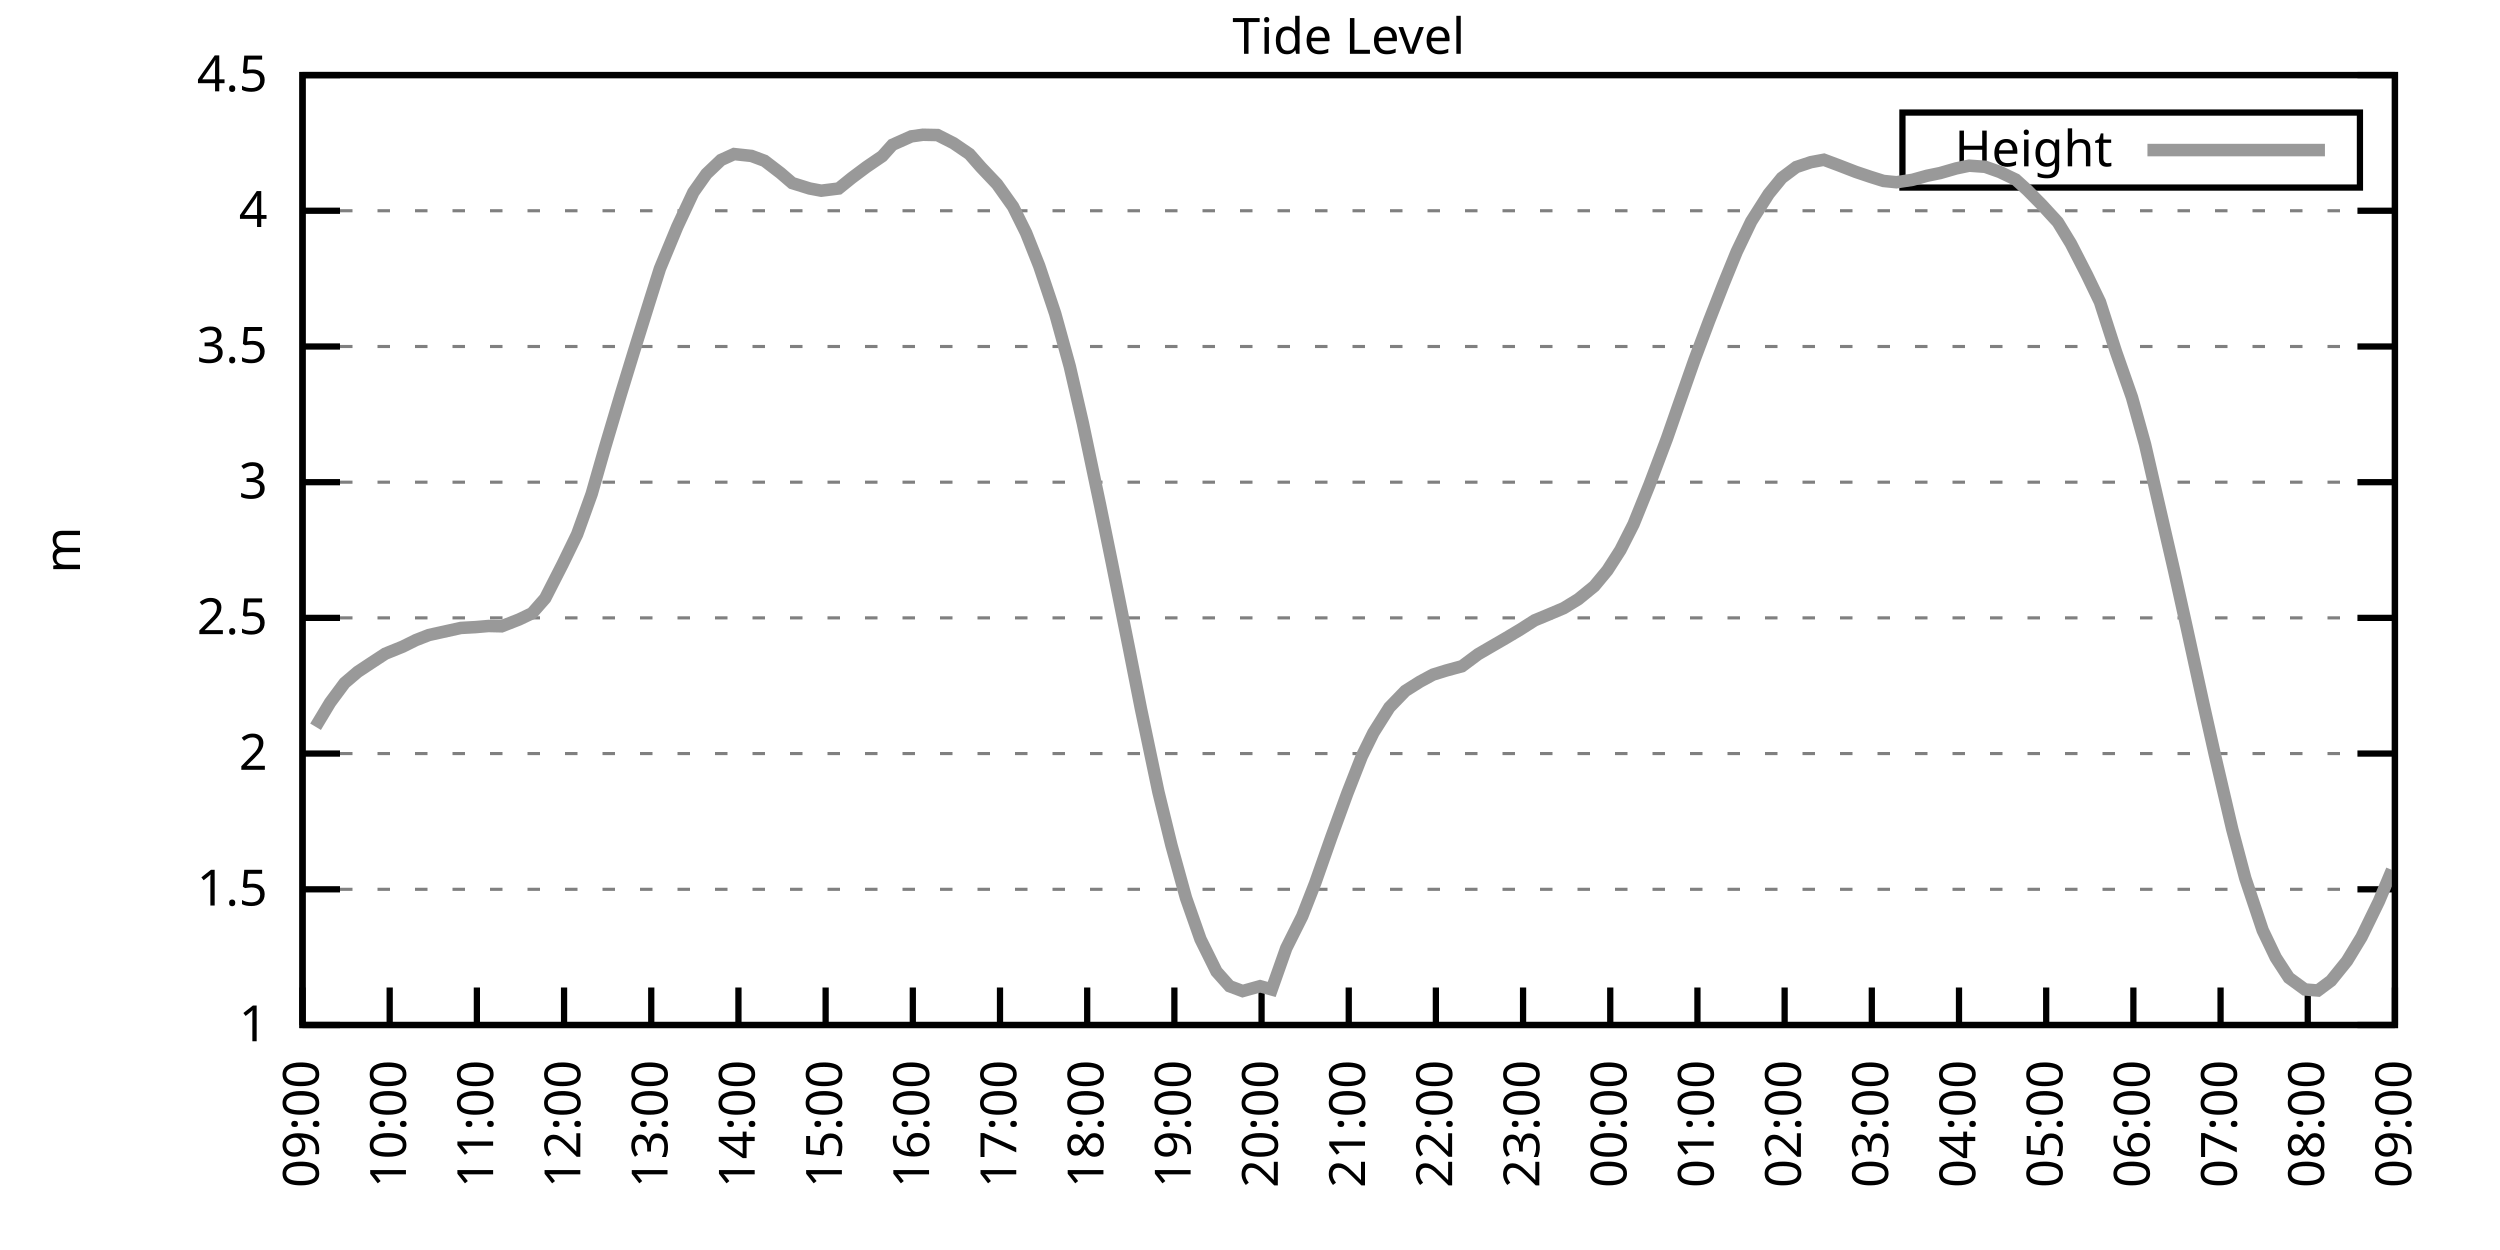
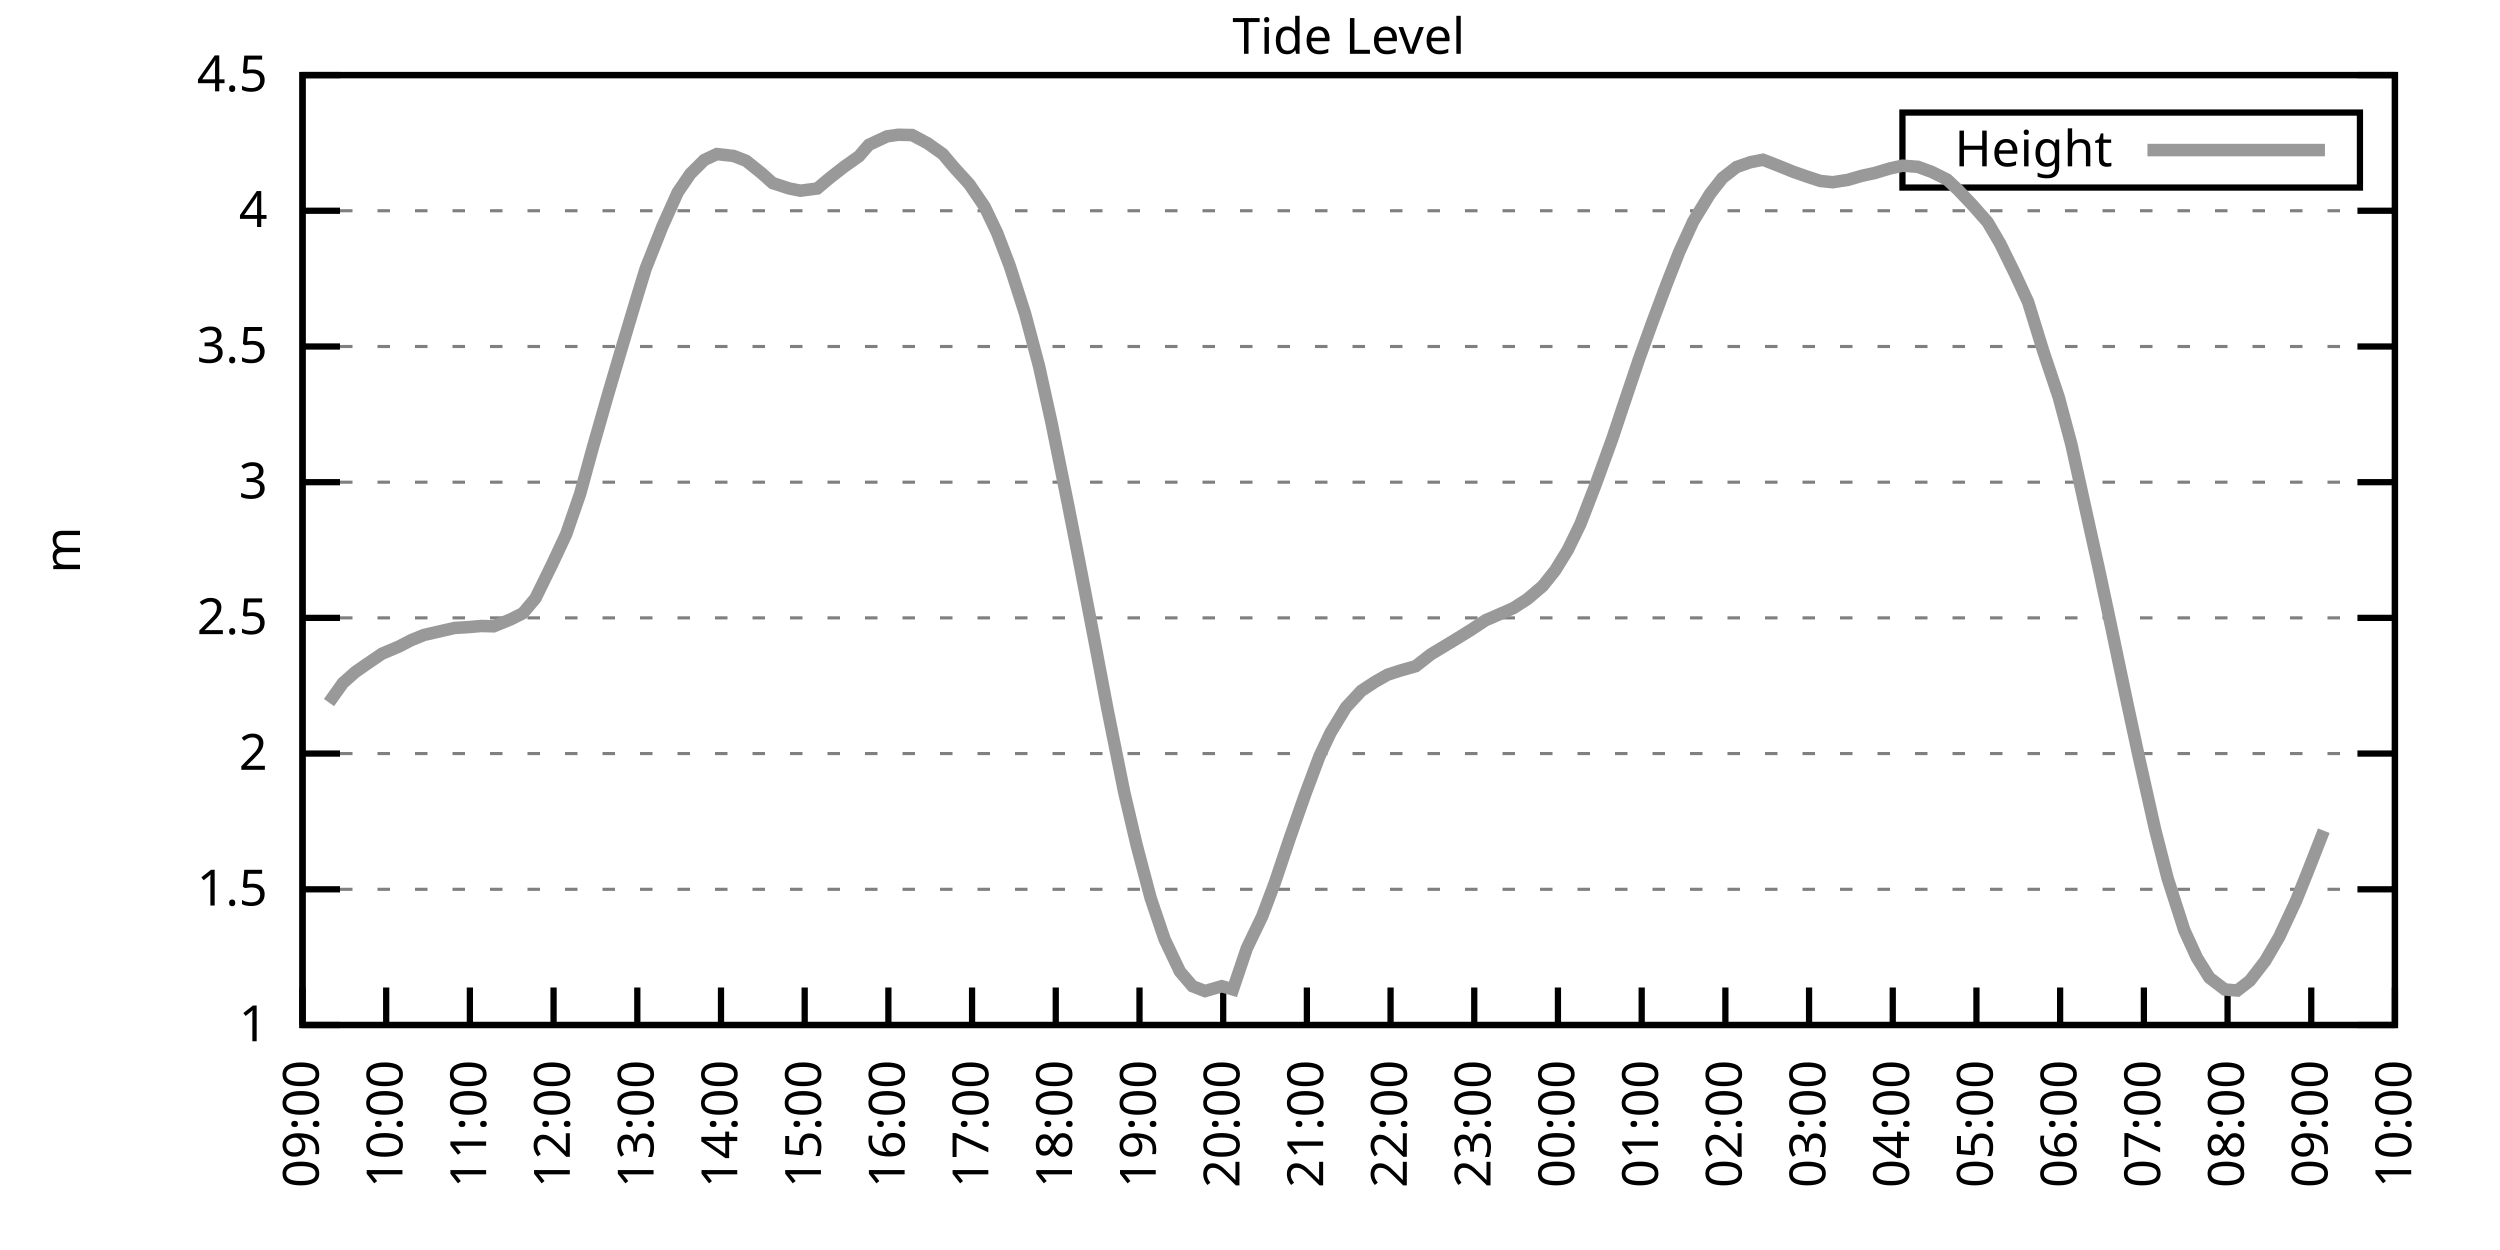
<svg xmlns="http://www.w3.org/2000/svg" xmlns:xlink="http://www.w3.org/1999/xlink" width="400" height="200" viewBox="0 0 400 200">
  <g id="gnuplot_canvas">
    <rect x="0" y="0" width="400" height="200" fill="none" />
    <defs>
      <circle id="gpDot" r="0.5" stroke-width="0.5" stroke="currentColor" />
      <path id="gpPt0" stroke-width="0.333" stroke="currentColor" d="M-1,0 h2 M0,-1 v2" />
      <path id="gpPt1" stroke-width="0.333" stroke="currentColor" d="M-1,-1 L1,1 M1,-1 L-1,1" />
      <path id="gpPt2" stroke-width="0.333" stroke="currentColor" d="M-1,0 L1,0 M0,-1 L0,1 M-1,-1 L1,1 M-1,1 L1,-1" />
      <rect id="gpPt3" stroke-width="0.333" stroke="currentColor" x="-1" y="-1" width="2" height="2" />
      <rect id="gpPt4" stroke-width="0.333" stroke="currentColor" fill="currentColor" x="-1" y="-1" width="2" height="2" />
      <circle id="gpPt5" stroke-width="0.333" stroke="currentColor" cx="0" cy="0" r="1" />
      <use xlink:href="#gpPt5" id="gpPt6" fill="currentColor" stroke="none" />
      <path id="gpPt7" stroke-width="0.333" stroke="currentColor" d="M0,-1.33 L-1.33,0.67 L1.33,0.67 z" />
      <use xlink:href="#gpPt7" id="gpPt8" fill="currentColor" stroke="none" />
      <use xlink:href="#gpPt7" id="gpPt9" stroke="currentColor" transform="rotate(180)" />
      <use xlink:href="#gpPt9" id="gpPt10" fill="currentColor" stroke="none" />
      <use xlink:href="#gpPt3" id="gpPt11" stroke="currentColor" transform="rotate(45)" />
      <use xlink:href="#gpPt11" id="gpPt12" fill="currentColor" stroke="none" />
      <path id="gpPt13" stroke-width="0.333" stroke="currentColor" d="M0,1.330 L1.265,0.411 L0.782,-1.067 L-0.782,-1.076 L-1.265,0.411 z" />
      <use xlink:href="#gpPt13" id="gpPt14" fill="currentColor" stroke="none" />
      <filter id="textbox" filterUnits="objectBoundingBox" x="0" y="0" height="1" width="1">
        <feFlood flood-color="white" flood-opacity="1" result="bgnd" />
        <feComposite in="SourceGraphic" in2="bgnd" operator="atop" />
      </filter>
      <filter id="greybox" filterUnits="objectBoundingBox" x="0" y="0" height="1" width="1">
        <feFlood flood-color="lightgrey" flood-opacity="1" result="grey" />
        <feComposite in="SourceGraphic" in2="grey" operator="atop" />
      </filter>
    </defs>
    <g fill="none" color="white" stroke="currentColor" stroke-width="1.00" stroke-linecap="butt" stroke-linejoin="miter">
</g>
    <g fill="none" color="black" stroke="currentColor" stroke-width="1.00" stroke-linecap="butt" stroke-linejoin="miter">
      <g stroke="none" shape-rendering="crispEdges">
        <polygon fill="rgb(255, 255, 255)" points="48.40,164.00 383.18,164.00 383.18,12.02 48.40,12.02 " />
      </g>
    </g>
    <g fill="none" color="black" stroke="currentColor" stroke-width="1.00" stroke-linecap="butt" stroke-linejoin="miter">
</g>
    <g fill="none" color="black" stroke="black" stroke-width="0.50" stroke-linecap="butt" stroke-linejoin="miter">
</g>
    <g fill="none" color="gray" stroke="currentColor" stroke-width="0.50" stroke-linecap="butt" stroke-linejoin="miter">
      <path stroke="gray" stroke-dasharray="2,4" class="gridline" d="M48.40,164.00 L383.19,164.00  " />
    </g>
    <g fill="none" color="gray" stroke="gray" stroke-width="1.00" stroke-linecap="butt" stroke-linejoin="miter">
</g>
    <g fill="none" color="black" stroke="currentColor" stroke-width="1.00" stroke-linecap="butt" stroke-linejoin="miter">
      <path stroke="black" d="M48.40,164.00 L54.40,164.00 M383.19,164.00 L377.19,164.00  " />
      <g transform="translate(42.80,166.60)" stroke="none" fill="black" font-family="Sans" font-size="8.00" text-anchor="end">
        <text>
          <tspan font-family="Sans"> 1</tspan>
        </text>
      </g>
    </g>
    <g fill="none" color="black" stroke="currentColor" stroke-width="1.00" stroke-linecap="butt" stroke-linejoin="miter">
</g>
    <g fill="none" color="black" stroke="black" stroke-width="0.50" stroke-linecap="butt" stroke-linejoin="miter">
</g>
    <g fill="none" color="gray" stroke="currentColor" stroke-width="0.50" stroke-linecap="butt" stroke-linejoin="miter">
      <path stroke="gray" stroke-dasharray="2,4" class="gridline" d="M48.40,142.29 L383.19,142.29  " />
    </g>
    <g fill="none" color="gray" stroke="gray" stroke-width="1.00" stroke-linecap="butt" stroke-linejoin="miter">
</g>
    <g fill="none" color="black" stroke="currentColor" stroke-width="1.00" stroke-linecap="butt" stroke-linejoin="miter">
      <path stroke="black" d="M48.40,142.29 L54.40,142.29 M383.19,142.29 L377.19,142.29  " />
      <g transform="translate(42.80,144.89)" stroke="none" fill="black" font-family="Sans" font-size="8.00" text-anchor="end">
        <text>
          <tspan font-family="Sans"> 1.5</tspan>
        </text>
      </g>
    </g>
    <g fill="none" color="black" stroke="currentColor" stroke-width="1.00" stroke-linecap="butt" stroke-linejoin="miter">
</g>
    <g fill="none" color="black" stroke="black" stroke-width="0.50" stroke-linecap="butt" stroke-linejoin="miter">
</g>
    <g fill="none" color="gray" stroke="currentColor" stroke-width="0.50" stroke-linecap="butt" stroke-linejoin="miter">
      <path stroke="gray" stroke-dasharray="2,4" class="gridline" d="M48.40,120.57 L383.19,120.57  " />
    </g>
    <g fill="none" color="gray" stroke="gray" stroke-width="1.00" stroke-linecap="butt" stroke-linejoin="miter">
</g>
    <g fill="none" color="black" stroke="currentColor" stroke-width="1.00" stroke-linecap="butt" stroke-linejoin="miter">
      <path stroke="black" d="M48.40,120.57 L54.40,120.57 M383.19,120.57 L377.19,120.57  " />
      <g transform="translate(42.80,123.17)" stroke="none" fill="black" font-family="Sans" font-size="8.00" text-anchor="end">
        <text>
          <tspan font-family="Sans"> 2</tspan>
        </text>
      </g>
    </g>
    <g fill="none" color="black" stroke="currentColor" stroke-width="1.00" stroke-linecap="butt" stroke-linejoin="miter">
</g>
    <g fill="none" color="black" stroke="black" stroke-width="0.50" stroke-linecap="butt" stroke-linejoin="miter">
</g>
    <g fill="none" color="gray" stroke="currentColor" stroke-width="0.50" stroke-linecap="butt" stroke-linejoin="miter">
      <path stroke="gray" stroke-dasharray="2,4" class="gridline" d="M48.40,98.86 L383.19,98.86  " />
    </g>
    <g fill="none" color="gray" stroke="gray" stroke-width="1.00" stroke-linecap="butt" stroke-linejoin="miter">
</g>
    <g fill="none" color="black" stroke="currentColor" stroke-width="1.00" stroke-linecap="butt" stroke-linejoin="miter">
      <path stroke="black" d="M48.40,98.86 L54.40,98.86 M383.19,98.86 L377.19,98.86  " />
      <g transform="translate(42.80,101.46)" stroke="none" fill="black" font-family="Sans" font-size="8.00" text-anchor="end">
        <text>
          <tspan font-family="Sans"> 2.5</tspan>
        </text>
      </g>
    </g>
    <g fill="none" color="black" stroke="currentColor" stroke-width="1.00" stroke-linecap="butt" stroke-linejoin="miter">
</g>
    <g fill="none" color="black" stroke="black" stroke-width="0.50" stroke-linecap="butt" stroke-linejoin="miter">
</g>
    <g fill="none" color="gray" stroke="currentColor" stroke-width="0.50" stroke-linecap="butt" stroke-linejoin="miter">
      <path stroke="gray" stroke-dasharray="2,4" class="gridline" d="M48.40,77.15 L383.19,77.15  " />
    </g>
    <g fill="none" color="gray" stroke="gray" stroke-width="1.00" stroke-linecap="butt" stroke-linejoin="miter">
</g>
    <g fill="none" color="black" stroke="currentColor" stroke-width="1.00" stroke-linecap="butt" stroke-linejoin="miter">
      <path stroke="black" d="M48.40,77.15 L54.40,77.15 M383.19,77.15 L377.19,77.15  " />
      <g transform="translate(42.80,79.75)" stroke="none" fill="black" font-family="Sans" font-size="8.00" text-anchor="end">
        <text>
          <tspan font-family="Sans"> 3</tspan>
        </text>
      </g>
    </g>
    <g fill="none" color="black" stroke="currentColor" stroke-width="1.00" stroke-linecap="butt" stroke-linejoin="miter">
</g>
    <g fill="none" color="black" stroke="black" stroke-width="0.50" stroke-linecap="butt" stroke-linejoin="miter">
</g>
    <g fill="none" color="gray" stroke="currentColor" stroke-width="0.50" stroke-linecap="butt" stroke-linejoin="miter">
      <path stroke="gray" stroke-dasharray="2,4" class="gridline" d="M48.40,55.44 L383.19,55.44  " />
    </g>
    <g fill="none" color="gray" stroke="gray" stroke-width="1.00" stroke-linecap="butt" stroke-linejoin="miter">
</g>
    <g fill="none" color="black" stroke="currentColor" stroke-width="1.00" stroke-linecap="butt" stroke-linejoin="miter">
      <path stroke="black" d="M48.40,55.44 L54.40,55.44 M383.19,55.44 L377.19,55.44  " />
      <g transform="translate(42.80,58.04)" stroke="none" fill="black" font-family="Sans" font-size="8.00" text-anchor="end">
        <text>
          <tspan font-family="Sans"> 3.5</tspan>
        </text>
      </g>
    </g>
    <g fill="none" color="black" stroke="currentColor" stroke-width="1.00" stroke-linecap="butt" stroke-linejoin="miter">
</g>
    <g fill="none" color="black" stroke="black" stroke-width="0.50" stroke-linecap="butt" stroke-linejoin="miter">
</g>
    <g fill="none" color="gray" stroke="currentColor" stroke-width="0.50" stroke-linecap="butt" stroke-linejoin="miter">
      <path stroke="gray" stroke-dasharray="2,4" class="gridline" d="M48.40,33.72 L383.19,33.72  " />
    </g>
    <g fill="none" color="gray" stroke="gray" stroke-width="1.00" stroke-linecap="butt" stroke-linejoin="miter">
</g>
    <g fill="none" color="black" stroke="currentColor" stroke-width="1.00" stroke-linecap="butt" stroke-linejoin="miter">
      <path stroke="black" d="M48.40,33.72 L54.40,33.72 M383.19,33.72 L377.19,33.72  " />
      <g transform="translate(42.80,36.32)" stroke="none" fill="black" font-family="Sans" font-size="8.00" text-anchor="end">
        <text>
          <tspan font-family="Sans"> 4</tspan>
        </text>
      </g>
    </g>
    <g fill="none" color="black" stroke="currentColor" stroke-width="1.00" stroke-linecap="butt" stroke-linejoin="miter">
</g>
    <g fill="none" color="black" stroke="black" stroke-width="0.50" stroke-linecap="butt" stroke-linejoin="miter">
</g>
    <g fill="none" color="gray" stroke="currentColor" stroke-width="0.50" stroke-linecap="butt" stroke-linejoin="miter">
      <path stroke="gray" stroke-dasharray="2,4" class="gridline" d="M48.40,12.01 L383.19,12.01  " />
    </g>
    <g fill="none" color="gray" stroke="gray" stroke-width="1.00" stroke-linecap="butt" stroke-linejoin="miter">
</g>
    <g fill="none" color="black" stroke="currentColor" stroke-width="1.00" stroke-linecap="butt" stroke-linejoin="miter">
      <path stroke="black" d="M48.40,12.01 L54.40,12.01 M383.19,12.01 L377.19,12.01  " />
      <g transform="translate(42.80,14.61)" stroke="none" fill="black" font-family="Sans" font-size="8.00" text-anchor="end">
        <text>
          <tspan font-family="Sans"> 4.5</tspan>
        </text>
      </g>
    </g>
    <g fill="none" color="black" stroke="currentColor" stroke-width="1.00" stroke-linecap="butt" stroke-linejoin="miter">
      <path stroke="black" d="M48.40,164.00 L48.40,158.00  " />
      <g transform="translate(51.00,169.60) rotate(270.00)" stroke="none" fill="black" font-family="Sans" font-size="8.00" text-anchor="end">
        <text>
          <tspan font-family="Sans">09:00</tspan>
        </text>
      </g>
    </g>
    <g fill="none" color="black" stroke="currentColor" stroke-width="1.00" stroke-linecap="butt" stroke-linejoin="miter">
-       <path stroke="black" d="M62.35,164.00 L62.35,158.00  " />
-       <g transform="translate(64.95,169.60) rotate(270.00)" stroke="none" fill="black" font-family="Sans" font-size="8.00" text-anchor="end">
+       <path stroke="black" d="M61.79,164.00 L61.79,158.00  " />
+       <g transform="translate(64.39,169.60) rotate(270.00)" stroke="none" fill="black" font-family="Sans" font-size="8.00" text-anchor="end">
        <text>
          <tspan font-family="Sans">10:00</tspan>
        </text>
      </g>
    </g>
    <g fill="none" color="black" stroke="currentColor" stroke-width="1.00" stroke-linecap="butt" stroke-linejoin="miter">
-       <path stroke="black" d="M76.30,164.00 L76.30,158.00  " />
-       <g transform="translate(78.90,169.60) rotate(270.00)" stroke="none" fill="black" font-family="Sans" font-size="8.00" text-anchor="end">
+       <path stroke="black" d="M75.18,164.00 L75.18,158.00  " />
+       <g transform="translate(77.78,169.60) rotate(270.00)" stroke="none" fill="black" font-family="Sans" font-size="8.00" text-anchor="end">
        <text>
          <tspan font-family="Sans">11:00</tspan>
        </text>
      </g>
    </g>
    <g fill="none" color="black" stroke="currentColor" stroke-width="1.00" stroke-linecap="butt" stroke-linejoin="miter">
-       <path stroke="black" d="M90.25,164.00 L90.25,158.00  " />
-       <g transform="translate(92.85,169.60) rotate(270.00)" stroke="none" fill="black" font-family="Sans" font-size="8.00" text-anchor="end">
+       <path stroke="black" d="M88.57,164.00 L88.57,158.00  " />
+       <g transform="translate(91.17,169.60) rotate(270.00)" stroke="none" fill="black" font-family="Sans" font-size="8.00" text-anchor="end">
        <text>
          <tspan font-family="Sans">12:00</tspan>
        </text>
      </g>
    </g>
    <g fill="none" color="black" stroke="currentColor" stroke-width="1.00" stroke-linecap="butt" stroke-linejoin="miter">
-       <path stroke="black" d="M104.20,164.00 L104.20,158.00  " />
-       <g transform="translate(106.80,169.60) rotate(270.00)" stroke="none" fill="black" font-family="Sans" font-size="8.00" text-anchor="end">
+       <path stroke="black" d="M101.97,164.00 L101.97,158.00  " />
+       <g transform="translate(104.57,169.60) rotate(270.00)" stroke="none" fill="black" font-family="Sans" font-size="8.00" text-anchor="end">
        <text>
          <tspan font-family="Sans">13:00</tspan>
        </text>
      </g>
    </g>
    <g fill="none" color="black" stroke="currentColor" stroke-width="1.00" stroke-linecap="butt" stroke-linejoin="miter">
-       <path stroke="black" d="M118.15,164.00 L118.15,158.00  " />
-       <g transform="translate(120.75,169.60) rotate(270.00)" stroke="none" fill="black" font-family="Sans" font-size="8.00" text-anchor="end">
+       <path stroke="black" d="M115.36,164.00 L115.36,158.00  " />
+       <g transform="translate(117.96,169.60) rotate(270.00)" stroke="none" fill="black" font-family="Sans" font-size="8.00" text-anchor="end">
        <text>
          <tspan font-family="Sans">14:00</tspan>
        </text>
      </g>
    </g>
    <g fill="none" color="black" stroke="currentColor" stroke-width="1.00" stroke-linecap="butt" stroke-linejoin="miter">
-       <path stroke="black" d="M132.10,164.00 L132.10,158.00  " />
-       <g transform="translate(134.70,169.60) rotate(270.00)" stroke="none" fill="black" font-family="Sans" font-size="8.00" text-anchor="end">
+       <path stroke="black" d="M128.75,164.00 L128.75,158.00  " />
+       <g transform="translate(131.35,169.60) rotate(270.00)" stroke="none" fill="black" font-family="Sans" font-size="8.00" text-anchor="end">
        <text>
          <tspan font-family="Sans">15:00</tspan>
        </text>
      </g>
    </g>
    <g fill="none" color="black" stroke="currentColor" stroke-width="1.00" stroke-linecap="butt" stroke-linejoin="miter">
-       <path stroke="black" d="M146.05,164.00 L146.05,158.00  " />
-       <g transform="translate(148.65,169.60) rotate(270.00)" stroke="none" fill="black" font-family="Sans" font-size="8.00" text-anchor="end">
+       <path stroke="black" d="M142.14,164.00 L142.14,158.00  " />
+       <g transform="translate(144.74,169.60) rotate(270.00)" stroke="none" fill="black" font-family="Sans" font-size="8.00" text-anchor="end">
        <text>
          <tspan font-family="Sans">16:00</tspan>
        </text>
      </g>
    </g>
    <g fill="none" color="black" stroke="currentColor" stroke-width="1.00" stroke-linecap="butt" stroke-linejoin="miter">
-       <path stroke="black" d="M160.00,164.00 L160.00,158.00  " />
-       <g transform="translate(162.60,169.60) rotate(270.00)" stroke="none" fill="black" font-family="Sans" font-size="8.00" text-anchor="end">
+       <path stroke="black" d="M155.53,164.00 L155.53,158.00  " />
+       <g transform="translate(158.13,169.60) rotate(270.00)" stroke="none" fill="black" font-family="Sans" font-size="8.00" text-anchor="end">
        <text>
          <tspan font-family="Sans">17:00</tspan>
        </text>
      </g>
    </g>
    <g fill="none" color="black" stroke="currentColor" stroke-width="1.00" stroke-linecap="butt" stroke-linejoin="miter">
-       <path stroke="black" d="M173.95,164.00 L173.95,158.00  " />
-       <g transform="translate(176.55,169.60) rotate(270.00)" stroke="none" fill="black" font-family="Sans" font-size="8.00" text-anchor="end">
+       <path stroke="black" d="M168.92,164.00 L168.92,158.00  " />
+       <g transform="translate(171.52,169.60) rotate(270.00)" stroke="none" fill="black" font-family="Sans" font-size="8.00" text-anchor="end">
        <text>
          <tspan font-family="Sans">18:00</tspan>
        </text>
      </g>
    </g>
    <g fill="none" color="black" stroke="currentColor" stroke-width="1.00" stroke-linecap="butt" stroke-linejoin="miter">
-       <path stroke="black" d="M187.90,164.00 L187.90,158.00  " />
-       <g transform="translate(190.50,169.60) rotate(270.00)" stroke="none" fill="black" font-family="Sans" font-size="8.00" text-anchor="end">
+       <path stroke="black" d="M182.32,164.00 L182.32,158.00  " />
+       <g transform="translate(184.92,169.60) rotate(270.00)" stroke="none" fill="black" font-family="Sans" font-size="8.00" text-anchor="end">
        <text>
          <tspan font-family="Sans">19:00</tspan>
        </text>
      </g>
    </g>
    <g fill="none" color="black" stroke="currentColor" stroke-width="1.00" stroke-linecap="butt" stroke-linejoin="miter">
-       <path stroke="black" d="M201.85,164.00 L201.85,158.00  " />
-       <g transform="translate(204.45,169.60) rotate(270.00)" stroke="none" fill="black" font-family="Sans" font-size="8.00" text-anchor="end">
+       <path stroke="black" d="M195.71,164.00 L195.71,158.00  " />
+       <g transform="translate(198.31,169.60) rotate(270.00)" stroke="none" fill="black" font-family="Sans" font-size="8.00" text-anchor="end">
        <text>
          <tspan font-family="Sans">20:00</tspan>
        </text>
      </g>
    </g>
    <g fill="none" color="black" stroke="currentColor" stroke-width="1.00" stroke-linecap="butt" stroke-linejoin="miter">
-       <path stroke="black" d="M215.80,164.00 L215.80,158.00  " />
-       <g transform="translate(218.40,169.60) rotate(270.00)" stroke="none" fill="black" font-family="Sans" font-size="8.00" text-anchor="end">
+       <path stroke="black" d="M209.10,164.00 L209.10,158.00  " />
+       <g transform="translate(211.70,169.60) rotate(270.00)" stroke="none" fill="black" font-family="Sans" font-size="8.00" text-anchor="end">
        <text>
          <tspan font-family="Sans">21:00</tspan>
        </text>
      </g>
    </g>
    <g fill="none" color="black" stroke="currentColor" stroke-width="1.00" stroke-linecap="butt" stroke-linejoin="miter">
-       <path stroke="black" d="M229.74,164.00 L229.74,158.00  " />
-       <g transform="translate(232.34,169.60) rotate(270.00)" stroke="none" fill="black" font-family="Sans" font-size="8.00" text-anchor="end">
+       <path stroke="black" d="M222.49,164.00 L222.49,158.00  " />
+       <g transform="translate(225.09,169.60) rotate(270.00)" stroke="none" fill="black" font-family="Sans" font-size="8.00" text-anchor="end">
        <text>
          <tspan font-family="Sans">22:00</tspan>
        </text>
      </g>
    </g>
    <g fill="none" color="black" stroke="currentColor" stroke-width="1.00" stroke-linecap="butt" stroke-linejoin="miter">
-       <path stroke="black" d="M243.69,164.00 L243.69,158.00  " />
-       <g transform="translate(246.29,169.60) rotate(270.00)" stroke="none" fill="black" font-family="Sans" font-size="8.00" text-anchor="end">
+       <path stroke="black" d="M235.88,164.00 L235.88,158.00  " />
+       <g transform="translate(238.48,169.60) rotate(270.00)" stroke="none" fill="black" font-family="Sans" font-size="8.00" text-anchor="end">
        <text>
          <tspan font-family="Sans">23:00</tspan>
        </text>
      </g>
    </g>
    <g fill="none" color="black" stroke="currentColor" stroke-width="1.00" stroke-linecap="butt" stroke-linejoin="miter">
-       <path stroke="black" d="M257.64,164.00 L257.64,158.00  " />
-       <g transform="translate(260.24,169.60) rotate(270.00)" stroke="none" fill="black" font-family="Sans" font-size="8.00" text-anchor="end">
+       <path stroke="black" d="M249.27,164.00 L249.27,158.00  " />
+       <g transform="translate(251.87,169.60) rotate(270.00)" stroke="none" fill="black" font-family="Sans" font-size="8.00" text-anchor="end">
        <text>
          <tspan font-family="Sans">00:00</tspan>
        </text>
      </g>
    </g>
    <g fill="none" color="black" stroke="currentColor" stroke-width="1.00" stroke-linecap="butt" stroke-linejoin="miter">
-       <path stroke="black" d="M271.59,164.00 L271.59,158.00  " />
-       <g transform="translate(274.19,169.60) rotate(270.00)" stroke="none" fill="black" font-family="Sans" font-size="8.00" text-anchor="end">
+       <path stroke="black" d="M262.67,164.00 L262.67,158.00  " />
+       <g transform="translate(265.27,169.60) rotate(270.00)" stroke="none" fill="black" font-family="Sans" font-size="8.00" text-anchor="end">
        <text>
          <tspan font-family="Sans">01:00</tspan>
        </text>
      </g>
    </g>
    <g fill="none" color="black" stroke="currentColor" stroke-width="1.00" stroke-linecap="butt" stroke-linejoin="miter">
-       <path stroke="black" d="M285.54,164.00 L285.54,158.00  " />
-       <g transform="translate(288.14,169.60) rotate(270.00)" stroke="none" fill="black" font-family="Sans" font-size="8.00" text-anchor="end">
+       <path stroke="black" d="M276.06,164.00 L276.06,158.00  " />
+       <g transform="translate(278.66,169.60) rotate(270.00)" stroke="none" fill="black" font-family="Sans" font-size="8.00" text-anchor="end">
        <text>
          <tspan font-family="Sans">02:00</tspan>
        </text>
      </g>
    </g>
    <g fill="none" color="black" stroke="currentColor" stroke-width="1.00" stroke-linecap="butt" stroke-linejoin="miter">
-       <path stroke="black" d="M299.49,164.00 L299.49,158.00  " />
-       <g transform="translate(302.09,169.60) rotate(270.00)" stroke="none" fill="black" font-family="Sans" font-size="8.00" text-anchor="end">
+       <path stroke="black" d="M289.45,164.00 L289.45,158.00  " />
+       <g transform="translate(292.05,169.60) rotate(270.00)" stroke="none" fill="black" font-family="Sans" font-size="8.00" text-anchor="end">
        <text>
          <tspan font-family="Sans">03:00</tspan>
        </text>
      </g>
    </g>
    <g fill="none" color="black" stroke="currentColor" stroke-width="1.00" stroke-linecap="butt" stroke-linejoin="miter">
-       <path stroke="black" d="M313.44,164.00 L313.44,158.00  " />
-       <g transform="translate(316.04,169.60) rotate(270.00)" stroke="none" fill="black" font-family="Sans" font-size="8.00" text-anchor="end">
+       <path stroke="black" d="M302.84,164.00 L302.84,158.00  " />
+       <g transform="translate(305.44,169.60) rotate(270.00)" stroke="none" fill="black" font-family="Sans" font-size="8.00" text-anchor="end">
        <text>
          <tspan font-family="Sans">04:00</tspan>
        </text>
      </g>
    </g>
    <g fill="none" color="black" stroke="currentColor" stroke-width="1.00" stroke-linecap="butt" stroke-linejoin="miter">
-       <path stroke="black" d="M327.39,164.00 L327.39,158.00  " />
-       <g transform="translate(329.99,169.60) rotate(270.00)" stroke="none" fill="black" font-family="Sans" font-size="8.00" text-anchor="end">
+       <path stroke="black" d="M316.23,164.00 L316.23,158.00  " />
+       <g transform="translate(318.83,169.60) rotate(270.00)" stroke="none" fill="black" font-family="Sans" font-size="8.00" text-anchor="end">
        <text>
          <tspan font-family="Sans">05:00</tspan>
        </text>
      </g>
    </g>
    <g fill="none" color="black" stroke="currentColor" stroke-width="1.00" stroke-linecap="butt" stroke-linejoin="miter">
-       <path stroke="black" d="M341.34,164.00 L341.34,158.00  " />
-       <g transform="translate(343.94,169.60) rotate(270.00)" stroke="none" fill="black" font-family="Sans" font-size="8.00" text-anchor="end">
+       <path stroke="black" d="M329.62,164.00 L329.62,158.00  " />
+       <g transform="translate(332.22,169.60) rotate(270.00)" stroke="none" fill="black" font-family="Sans" font-size="8.00" text-anchor="end">
        <text>
          <tspan font-family="Sans">06:00</tspan>
        </text>
      </g>
    </g>
    <g fill="none" color="black" stroke="currentColor" stroke-width="1.00" stroke-linecap="butt" stroke-linejoin="miter">
-       <path stroke="black" d="M355.29,164.00 L355.29,158.00  " />
-       <g transform="translate(357.89,169.60) rotate(270.00)" stroke="none" fill="black" font-family="Sans" font-size="8.00" text-anchor="end">
+       <path stroke="black" d="M343.02,164.00 L343.02,158.00  " />
+       <g transform="translate(345.62,169.60) rotate(270.00)" stroke="none" fill="black" font-family="Sans" font-size="8.00" text-anchor="end">
        <text>
          <tspan font-family="Sans">07:00</tspan>
        </text>
      </g>
    </g>
    <g fill="none" color="black" stroke="currentColor" stroke-width="1.00" stroke-linecap="butt" stroke-linejoin="miter">
-       <path stroke="black" d="M369.24,164.00 L369.24,158.00  " />
-       <g transform="translate(371.84,169.60) rotate(270.00)" stroke="none" fill="black" font-family="Sans" font-size="8.00" text-anchor="end">
+       <path stroke="black" d="M356.41,164.00 L356.41,158.00  " />
+       <g transform="translate(359.01,169.60) rotate(270.00)" stroke="none" fill="black" font-family="Sans" font-size="8.00" text-anchor="end">
        <text>
          <tspan font-family="Sans">08:00</tspan>
+         </text>
+       </g>
+     </g>
+     <g fill="none" color="black" stroke="currentColor" stroke-width="1.00" stroke-linecap="butt" stroke-linejoin="miter">
+       <path stroke="black" d="M369.80,164.00 L369.80,158.00  " />
+       <g transform="translate(372.40,169.60) rotate(270.00)" stroke="none" fill="black" font-family="Sans" font-size="8.00" text-anchor="end">
+         <text>
+           <tspan font-family="Sans">09:00</tspan>
        </text>
      </g>
    </g>
    <g fill="none" color="black" stroke="currentColor" stroke-width="1.00" stroke-linecap="butt" stroke-linejoin="miter">
      <path stroke="black" d="M383.19,164.00 L383.19,158.00  " />
      <g transform="translate(385.79,169.60) rotate(270.00)" stroke="none" fill="black" font-family="Sans" font-size="8.00" text-anchor="end">
        <text>
-           <tspan font-family="Sans">09:00</tspan>
+           <tspan font-family="Sans">10:00</tspan>
        </text>
      </g>
    </g>
    <g fill="none" color="black" stroke="currentColor" stroke-width="1.00" stroke-linecap="butt" stroke-linejoin="miter">
</g>
    <g fill="none" color="black" stroke="currentColor" stroke-width="1.00" stroke-linecap="butt" stroke-linejoin="miter">
      <path stroke="black" d="M48.40,12.01 L48.40,164.00 L383.19,164.00 L383.19,12.01 L48.40,12.01 Z  " />
    </g>
    <g fill="none" color="black" stroke="currentColor" stroke-width="1.00" stroke-linecap="butt" stroke-linejoin="miter">
</g>
    <g fill="none" color="black" stroke="currentColor" stroke-width="1.00" stroke-linecap="butt" stroke-linejoin="miter">
      <path stroke="black" d="M304.39,30.01 L304.39,18.01 L377.59,18.01 L377.59,30.01 L304.39,30.01 Z  " />
    </g>
    <g id="Tide_level_plot_1">
      <g fill="none" color="white" stroke="black" stroke-width="2.00" stroke-linecap="butt" stroke-linejoin="miter">
</g>
      <g fill="none" color="black" stroke="currentColor" stroke-width="2.00" stroke-linecap="butt" stroke-linejoin="miter">
        <g transform="translate(337.99,26.61)" stroke="none" fill="black" font-family="Sans" font-size="8.00" text-anchor="end">
          <text>
            <tspan font-family="Sans">Height</tspan>
          </text>
        </g>
      </g>
      <g fill="none" color="black" stroke="currentColor" stroke-width="2.00" stroke-linecap="butt" stroke-linejoin="miter">
-         <path stroke="rgb(153, 153, 153)" d="M343.59,24.01 L371.99,24.01 M50.49,116.28 L52.82,112.41 L55.14,109.28 L57.23,107.50 L59.33,106.11 L61.65,104.59   L64.44,103.46 L66.53,102.42 L68.63,101.60 L73.74,100.47 L76.07,100.34 L78.16,100.16 L80.25,100.21 L83.04,99.12   L85.13,98.12 L87.23,95.73 L90.02,90.26 L92.34,85.49 L94.67,79.02 L96.76,71.72 L99.32,63.12 L101.41,56.30   L103.97,48.10 L105.59,42.97 L108.38,36.24 L110.94,30.77 L113.03,27.82 L115.36,25.60 L117.45,24.65 L120.24,24.95   L122.33,25.73 L124.89,27.69 L126.75,29.29 L129.54,30.16 L131.40,30.51 L134.19,30.16 L136.28,28.47 L138.61,26.73   L141.16,24.99 L142.79,23.17 L145.81,21.82 L147.67,21.56 L150.00,21.61 L152.56,22.91 L155.11,24.65 L156.97,26.77   L159.53,29.47 L162.09,33.07 L164.18,37.28 L166.27,42.54 L168.83,50.18 L171.16,58.61 L173.25,67.68 L176.04,80.93   L177.90,90.05 L180.69,103.99 L182.55,113.41 L185.34,126.70 L187.43,135.25 L189.76,143.68 L192.08,150.28 L194.64,155.45   L196.73,157.79 L198.82,158.57 L201.61,157.79 L203.47,158.31 L205.80,151.71 L208.36,146.59 L210.45,141.24 L213.01,133.95   L215.56,126.96 L217.89,121.01 L219.75,117.23 L222.30,113.19 L224.86,110.54 L227.19,109.07 L229.28,107.94 L231.37,107.29   L233.93,106.59 L236.49,104.68 L238.81,103.33 L240.90,102.12 L243.23,100.73 L245.55,99.25 L247.65,98.38 L250.20,97.30   L252.53,95.87 L255.09,93.78 L257.18,91.26 L259.27,88.00 L261.36,83.88 L263.92,77.54 L266.71,70.16 L268.57,64.82   L271.13,57.52 L273.45,51.35 L275.78,45.40 L277.87,40.28 L280.20,35.42 L282.99,31.03 L285.08,28.47 L287.40,26.73   L289.73,25.95 L291.82,25.56 L294.15,26.43 L296.94,27.51 L299.26,28.29 L301.35,28.95 L303.44,29.16 L306.00,28.77   L308.33,28.12 L310.42,27.69 L312.98,26.95 L315.07,26.51 L317.63,26.69 L319.95,27.51 L322.51,28.73 L324.37,30.42   L326.69,32.77 L329.25,35.55 L331.34,38.98 L333.90,43.97 L335.99,48.31 L338.55,56.26 L341.11,63.56 L343.20,71.07   L345.76,82.19 L347.85,91.26 L349.94,100.69 L352.50,112.41 L354.36,120.70 L357.15,132.65 L359.24,140.51 L362.03,148.84   L364.13,153.23 L366.22,156.44 L368.78,158.31 L370.87,158.48 L372.96,156.92 L375.52,153.75 L377.84,149.93 L380.63,144.20   L382.73,139.20  " />
+         <path stroke="rgb(153, 153, 153)" d="M343.59,24.01 L371.99,24.01 M52.64,112.41 L54.87,109.28 L56.88,107.50 L58.89,106.11 L61.12,104.59 L63.80,103.46   L65.81,102.42 L67.82,101.60 L72.73,100.47 L74.96,100.34 L76.97,100.16 L78.98,100.21 L81.66,99.12 L83.66,98.12   L85.67,95.73 L88.35,90.26 L90.58,85.49 L92.82,79.02 L94.82,71.72 L97.28,63.12 L99.29,56.30 L101.74,48.10   L103.31,42.97 L105.98,36.24 L108.44,30.77 L110.45,27.82 L112.68,25.60 L114.69,24.65 L117.37,24.95 L119.38,25.73   L121.83,27.69 L123.62,29.29 L126.29,30.16 L128.08,30.51 L130.76,30.16 L132.77,28.47 L135.00,26.73 L137.45,24.99   L139.02,23.17 L141.92,21.82 L143.70,21.56 L145.94,21.61 L148.39,22.91 L150.85,24.65 L152.63,26.77 L155.09,29.47   L157.54,33.07 L159.55,37.28 L161.56,42.54 L164.01,50.18 L166.25,58.61 L168.25,67.68 L170.93,80.93 L172.72,90.05   L175.40,103.99 L177.18,113.41 L179.86,126.70 L181.87,135.25 L184.10,143.68 L186.33,150.28 L188.79,155.45 L190.80,157.79   L192.81,158.57 L195.48,157.79 L197.27,158.31 L199.50,151.71 L201.96,146.59 L203.97,141.24 L206.42,133.95 L208.88,126.96   L211.11,121.01 L212.89,117.23 L215.35,113.19 L217.80,110.54 L220.04,109.07 L222.04,107.94 L224.05,107.29 L226.51,106.59   L228.96,104.68 L231.20,103.33 L233.20,102.12 L235.44,100.73 L237.67,99.25 L239.68,98.38 L242.13,97.30 L244.36,95.87   L246.82,93.78 L248.83,91.26 L250.84,88.00 L252.85,83.88 L255.30,77.54 L257.98,70.16 L259.76,64.82 L262.22,57.52   L264.45,51.35 L266.68,45.40 L268.69,40.28 L270.92,35.42 L273.60,31.03 L275.61,28.47 L277.84,26.73 L280.07,25.95   L282.08,25.56 L284.32,26.43 L286.99,27.51 L289.23,28.29 L291.23,28.95 L293.24,29.16 L295.70,28.77 L297.93,28.12   L299.94,27.69 L302.39,26.95 L304.40,26.51 L306.86,26.69 L309.09,27.51 L311.54,28.73 L313.33,30.42 L315.56,32.77   L318.02,35.55 L320.03,38.98 L322.48,43.97 L324.49,48.31 L326.95,56.26 L329.40,63.56 L331.41,71.07 L333.86,82.19   L335.87,91.26 L337.88,100.69 L340.34,112.41 L342.12,120.70 L344.80,132.65 L346.81,140.51 L349.49,148.84 L351.50,153.23   L353.51,156.44 L355.96,158.31 L357.97,158.48 L359.98,156.92 L362.43,153.75 L364.66,149.93 L367.34,144.20 L369.35,139.20   L371.81,132.91  " />
      </g>
    </g>
    <g fill="none" color="black" stroke="currentColor" stroke-width="2.00" stroke-linecap="butt" stroke-linejoin="miter">
</g>
    <g fill="none" color="black" stroke="black" stroke-width="1.00" stroke-linecap="butt" stroke-linejoin="miter">
</g>
    <g fill="none" color="black" stroke="currentColor" stroke-width="1.00" stroke-linecap="butt" stroke-linejoin="miter">
      <path stroke="black" d="M48.40,12.01 L48.40,164.00 L383.19,164.00 L383.19,12.01 L48.40,12.01 Z  " />
      <g transform="translate(12.80,88.01) rotate(270.00)" stroke="none" fill="black" font-family="Sans" font-size="8.00" text-anchor="middle">
        <text>
          <tspan font-family="Sans">m</tspan>
        </text>
      </g>
    </g>
    <g fill="none" color="black" stroke="currentColor" stroke-width="1.00" stroke-linecap="butt" stroke-linejoin="miter">
</g>
    <g fill="none" color="black" stroke="currentColor" stroke-width="1.00" stroke-linecap="butt" stroke-linejoin="miter">
      <g transform="translate(215.79,8.61)" stroke="none" fill="black" font-family="Sans" font-size="8.00" text-anchor="middle">
        <text>
          <tspan font-family="Sans">Tide Level</tspan>
        </text>
      </g>
    </g>
    <g fill="none" color="black" stroke="currentColor" stroke-width="1.00" stroke-linecap="butt" stroke-linejoin="miter">
</g>
  </g>
</svg>
